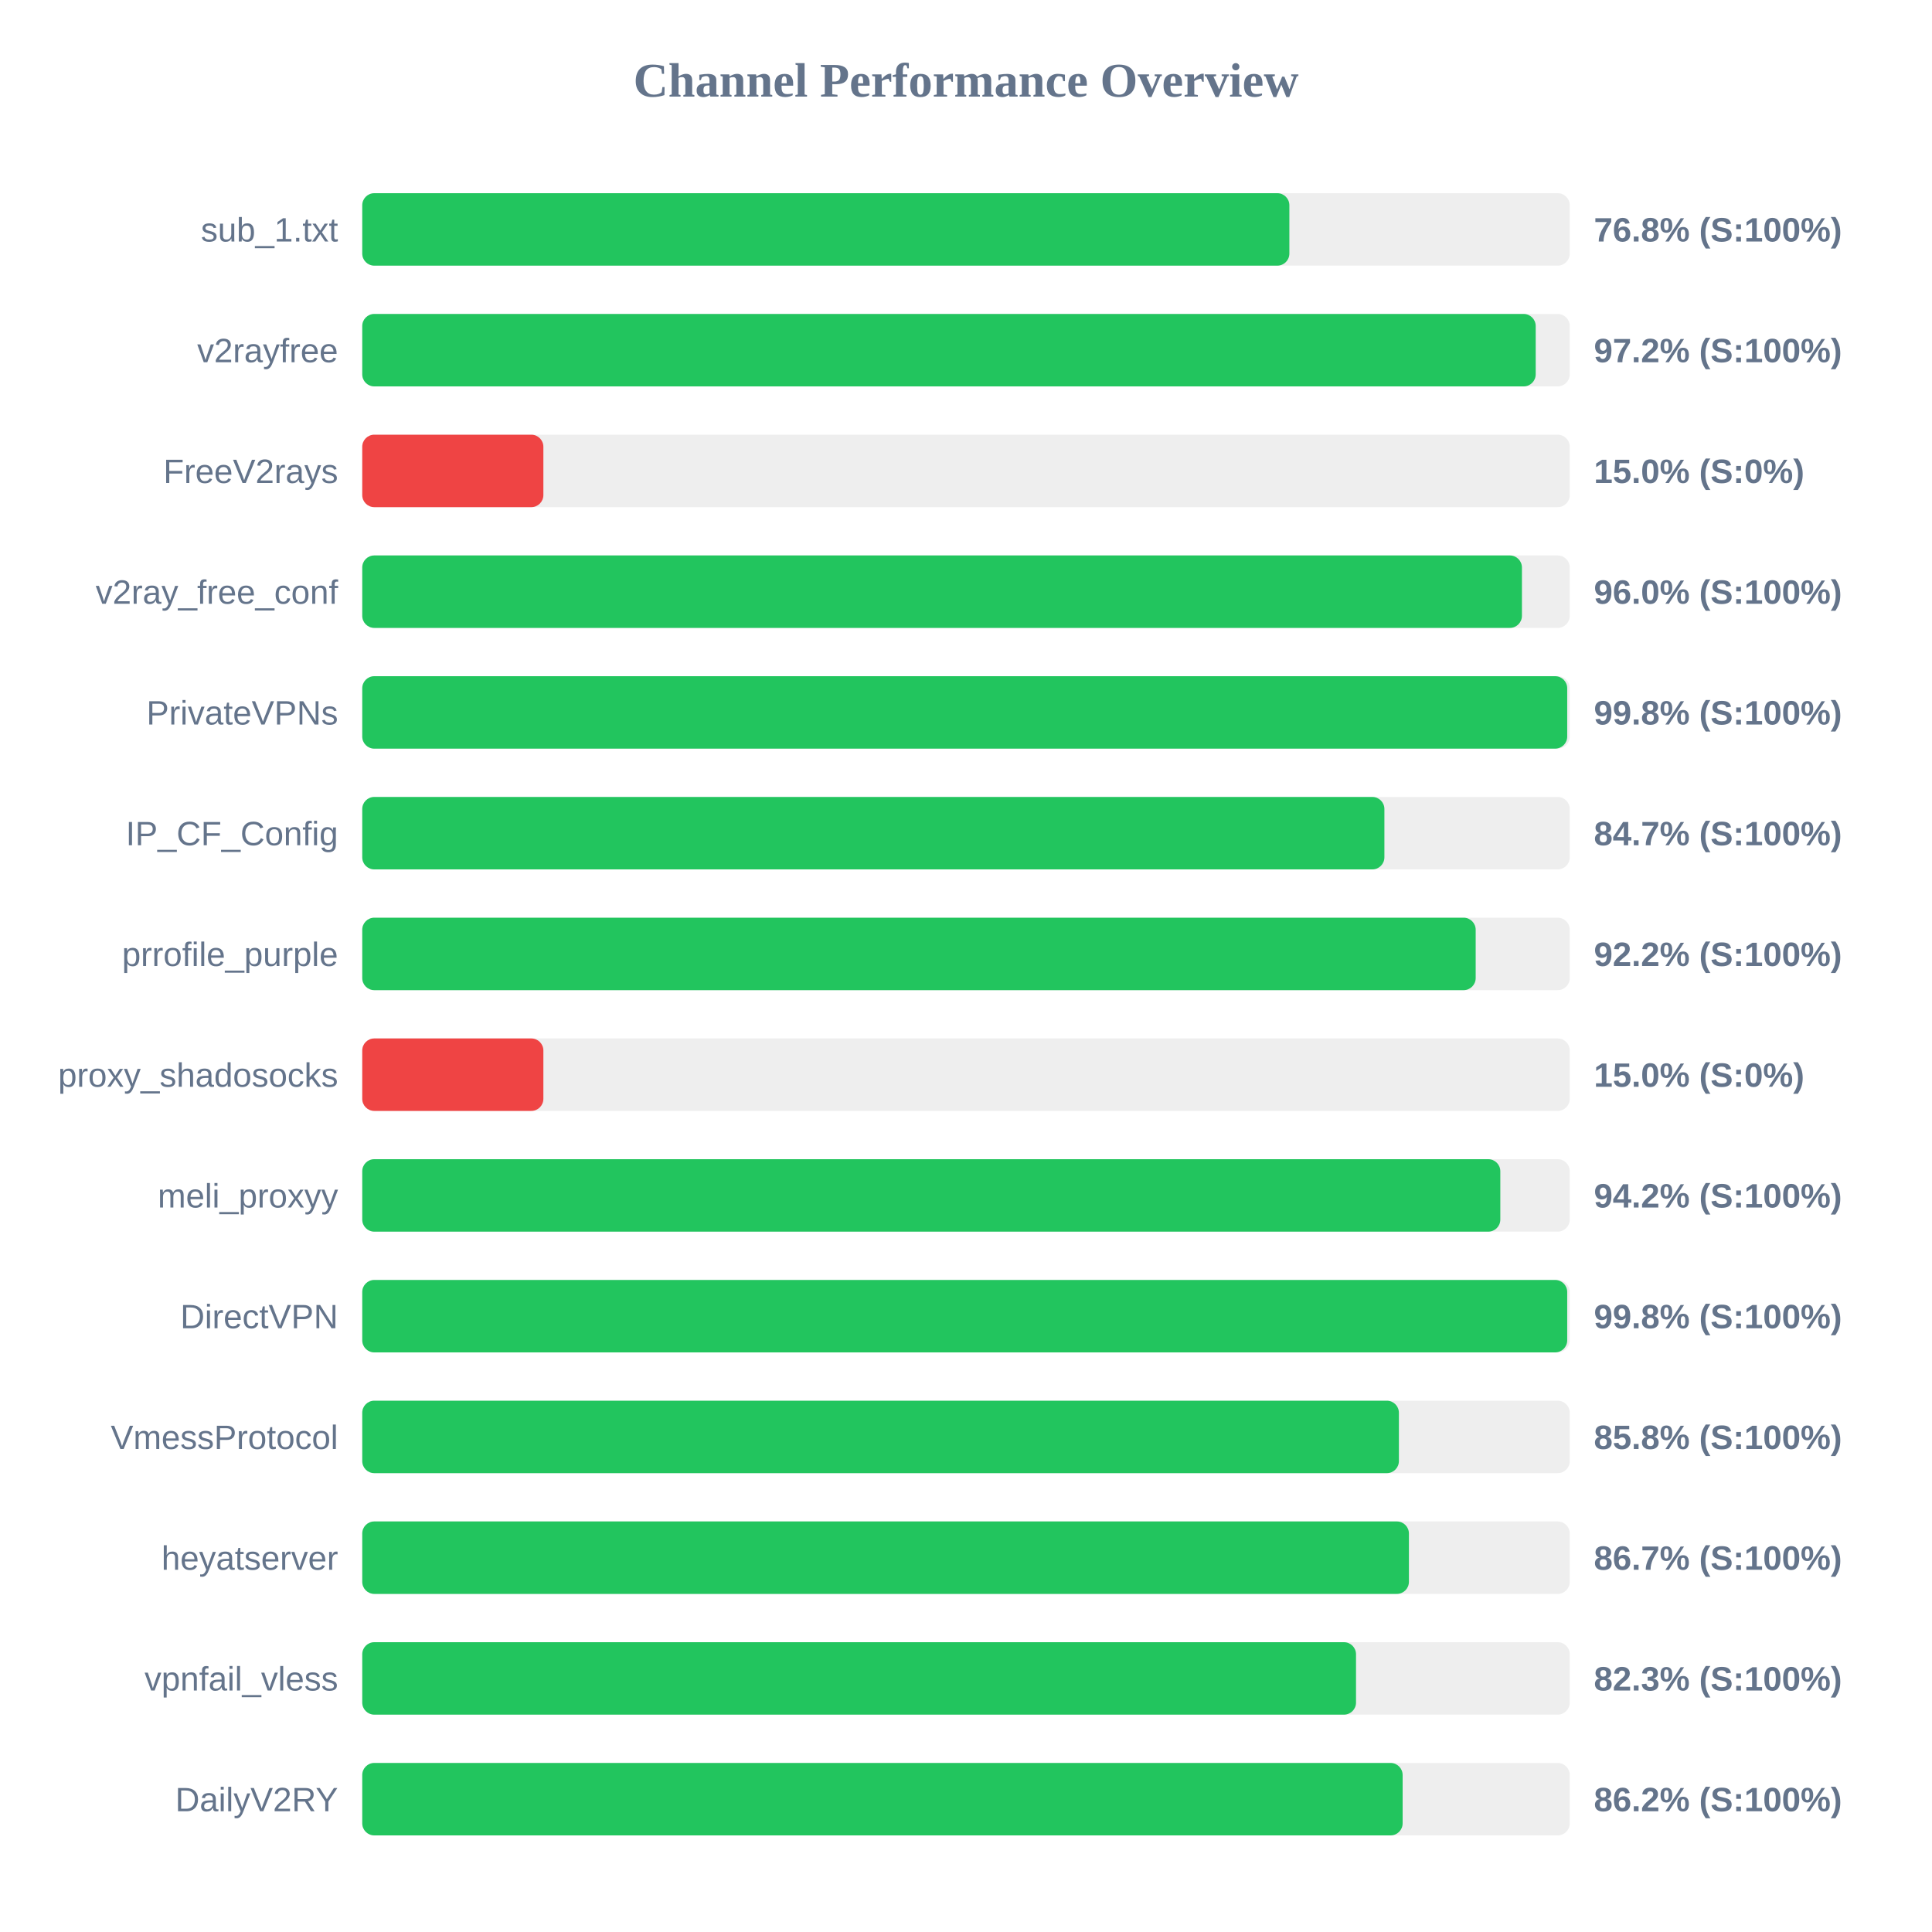
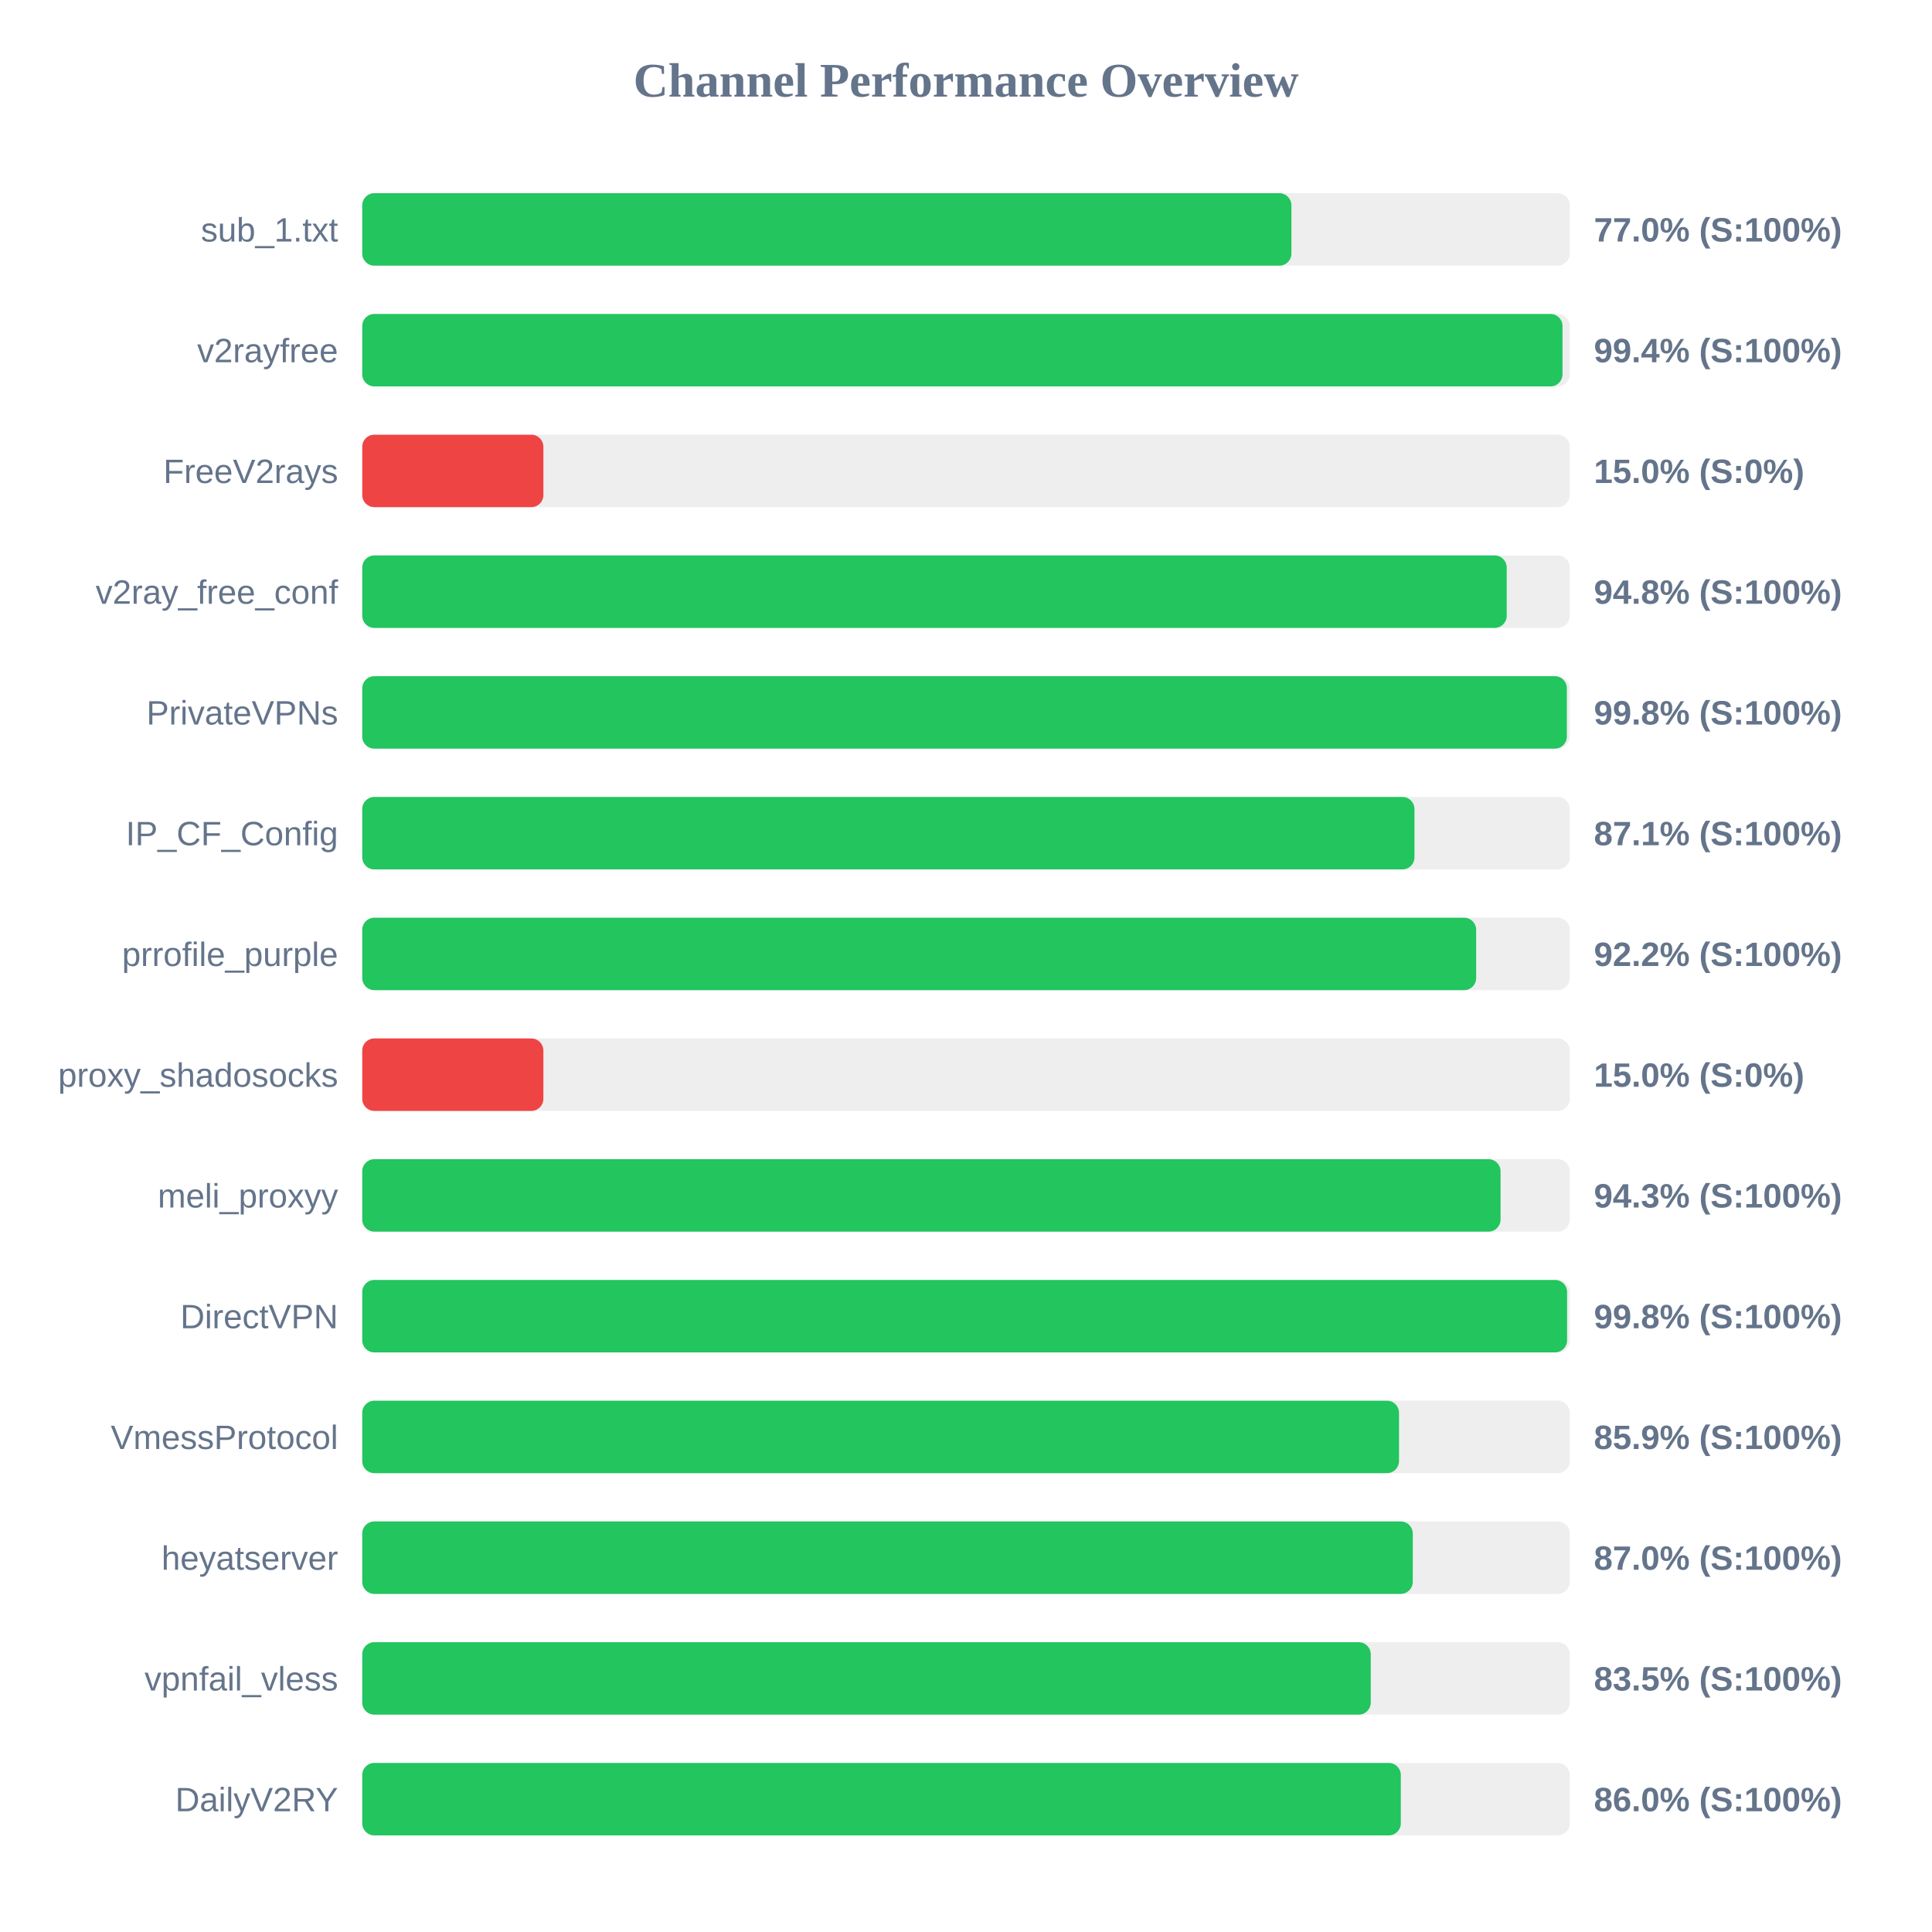
<svg xmlns="http://www.w3.org/2000/svg" width="800" height="800" version="1.1">
  <style>
        .row { font: 14px Arial; fill: #64748b; }
        .score { font: bold 14px Arial; fill: #64748b; }
    </style>
  <text x="400" y="40" text-anchor="middle" font-size="20px" font-weight="bold" fill="#64748b">Channel Performance Overview</text>
  <rect x="150" y="80" width="500" height="30" fill="#eee" rx="5" />
-   <rect x="150" y="80" width="383.9" height="30" fill="#22c55e" rx="5" />
+   <rect x="150" y="80" width="384.75" height="30" fill="#22c55e" rx="5" />
  <text x="140" y="100" text-anchor="end" class="row">sub_1.txt</text>
-   <text x="660" y="100" text-anchor="start" class="score">76.8% (S:100%)</text>
+   <text x="660" y="100" text-anchor="start" class="score">77.0% (S:100%)</text>
  <rect x="150" y="130" width="500" height="30" fill="#eee" rx="5" />
-   <rect x="150" y="130" width="485.9" height="30" fill="#22c55e" rx="5" />
+   <rect x="150" y="130" width="497.0" height="30" fill="#22c55e" rx="5" />
  <text x="140" y="150" text-anchor="end" class="row">v2rayfree</text>
-   <text x="660" y="150" text-anchor="start" class="score">97.2% (S:100%)</text>
+   <text x="660" y="150" text-anchor="start" class="score">99.4% (S:100%)</text>
  <rect x="150" y="180" width="500" height="30" fill="#eee" rx="5" />
  <rect x="150" y="180" width="75.0" height="30" fill="#ef4444" rx="5" />
  <text x="140" y="200" text-anchor="end" class="row">FreeV2rays</text>
  <text x="660" y="200" text-anchor="start" class="score">15.0% (S:0%)</text>
  <rect x="150" y="230" width="500" height="30" fill="#eee" rx="5" />
-   <rect x="150" y="230" width="480.2" height="30" fill="#22c55e" rx="5" />
+   <rect x="150" y="230" width="473.9" height="30" fill="#22c55e" rx="5" />
  <text x="140" y="250" text-anchor="end" class="row">v2ray_free_conf</text>
-   <text x="660" y="250" text-anchor="start" class="score">96.0% (S:100%)</text>
+   <text x="660" y="250" text-anchor="start" class="score">94.8% (S:100%)</text>
  <rect x="150" y="280" width="500" height="30" fill="#eee" rx="5" />
-   <rect x="150" y="280" width="498.95" height="30" fill="#22c55e" rx="5" />
+   <rect x="150" y="280" width="498.8" height="30" fill="#22c55e" rx="5" />
  <text x="140" y="300" text-anchor="end" class="row">PrivateVPNs</text>
  <text x="660" y="300" text-anchor="start" class="score">99.8% (S:100%)</text>
  <rect x="150" y="330" width="500" height="30" fill="#eee" rx="5" />
-   <rect x="150" y="330" width="423.25" height="30" fill="#22c55e" rx="5" />
+   <rect x="150" y="330" width="435.7" height="30" fill="#22c55e" rx="5" />
  <text x="140" y="350" text-anchor="end" class="row">IP_CF_Config</text>
-   <text x="660" y="350" text-anchor="start" class="score">84.7% (S:100%)</text>
+   <text x="660" y="350" text-anchor="start" class="score">87.1% (S:100%)</text>
  <rect x="150" y="380" width="500" height="30" fill="#eee" rx="5" />
-   <rect x="150" y="380" width="461.05" height="30" fill="#22c55e" rx="5" />
+   <rect x="150" y="380" width="461.25" height="30" fill="#22c55e" rx="5" />
  <text x="140" y="400" text-anchor="end" class="row">prrofile_purple</text>
  <text x="660" y="400" text-anchor="start" class="score">92.2% (S:100%)</text>
  <rect x="150" y="430" width="500" height="30" fill="#eee" rx="5" />
  <rect x="150" y="430" width="75.0" height="30" fill="#ef4444" rx="5" />
  <text x="140" y="450" text-anchor="end" class="row">proxy_shadosocks</text>
  <text x="660" y="450" text-anchor="start" class="score">15.0% (S:0%)</text>
  <rect x="150" y="480" width="500" height="30" fill="#eee" rx="5" />
-   <rect x="150" y="480" width="471.25" height="30" fill="#22c55e" rx="5" />
+   <rect x="150" y="480" width="471.35" height="30" fill="#22c55e" rx="5" />
  <text x="140" y="500" text-anchor="end" class="row">meli_proxyy</text>
-   <text x="660" y="500" text-anchor="start" class="score">94.2% (S:100%)</text>
+   <text x="660" y="500" text-anchor="start" class="score">94.3% (S:100%)</text>
  <rect x="150" y="530" width="500" height="30" fill="#eee" rx="5" />
-   <rect x="150" y="530" width="498.95" height="30" fill="#22c55e" rx="5" />
+   <rect x="150" y="530" width="498.9" height="30" fill="#22c55e" rx="5" />
  <text x="140" y="550" text-anchor="end" class="row">DirectVPN</text>
  <text x="660" y="550" text-anchor="start" class="score">99.8% (S:100%)</text>
  <rect x="150" y="580" width="500" height="30" fill="#eee" rx="5" />
-   <rect x="150" y="580" width="429.25" height="30" fill="#22c55e" rx="5" />
+   <rect x="150" y="580" width="429.3" height="30" fill="#22c55e" rx="5" />
  <text x="140" y="600" text-anchor="end" class="row">VmessProtocol</text>
-   <text x="660" y="600" text-anchor="start" class="score">85.8% (S:100%)</text>
+   <text x="660" y="600" text-anchor="start" class="score">85.9% (S:100%)</text>
  <rect x="150" y="630" width="500" height="30" fill="#eee" rx="5" />
-   <rect x="150" y="630" width="433.4" height="30" fill="#22c55e" rx="5" />
+   <rect x="150" y="630" width="435.0" height="30" fill="#22c55e" rx="5" />
  <text x="140" y="650" text-anchor="end" class="row">heyatserver</text>
-   <text x="660" y="650" text-anchor="start" class="score">86.7% (S:100%)</text>
+   <text x="660" y="650" text-anchor="start" class="score">87.0% (S:100%)</text>
  <rect x="150" y="680" width="500" height="30" fill="#eee" rx="5" />
-   <rect x="150" y="680" width="411.5" height="30" fill="#22c55e" rx="5" />
+   <rect x="150" y="680" width="417.6" height="30" fill="#22c55e" rx="5" />
  <text x="140" y="700" text-anchor="end" class="row">vpnfail_vless</text>
-   <text x="660" y="700" text-anchor="start" class="score">82.3% (S:100%)</text>
+   <text x="660" y="700" text-anchor="start" class="score">83.5% (S:100%)</text>
  <rect x="150" y="730" width="500" height="30" fill="#eee" rx="5" />
-   <rect x="150" y="730" width="430.8" height="30" fill="#22c55e" rx="5" />
+   <rect x="150" y="730" width="430.05" height="30" fill="#22c55e" rx="5" />
  <text x="140" y="750" text-anchor="end" class="row">DailyV2RY</text>
-   <text x="660" y="750" text-anchor="start" class="score">86.2% (S:100%)</text>
+   <text x="660" y="750" text-anchor="start" class="score">86.0% (S:100%)</text>
</svg>
